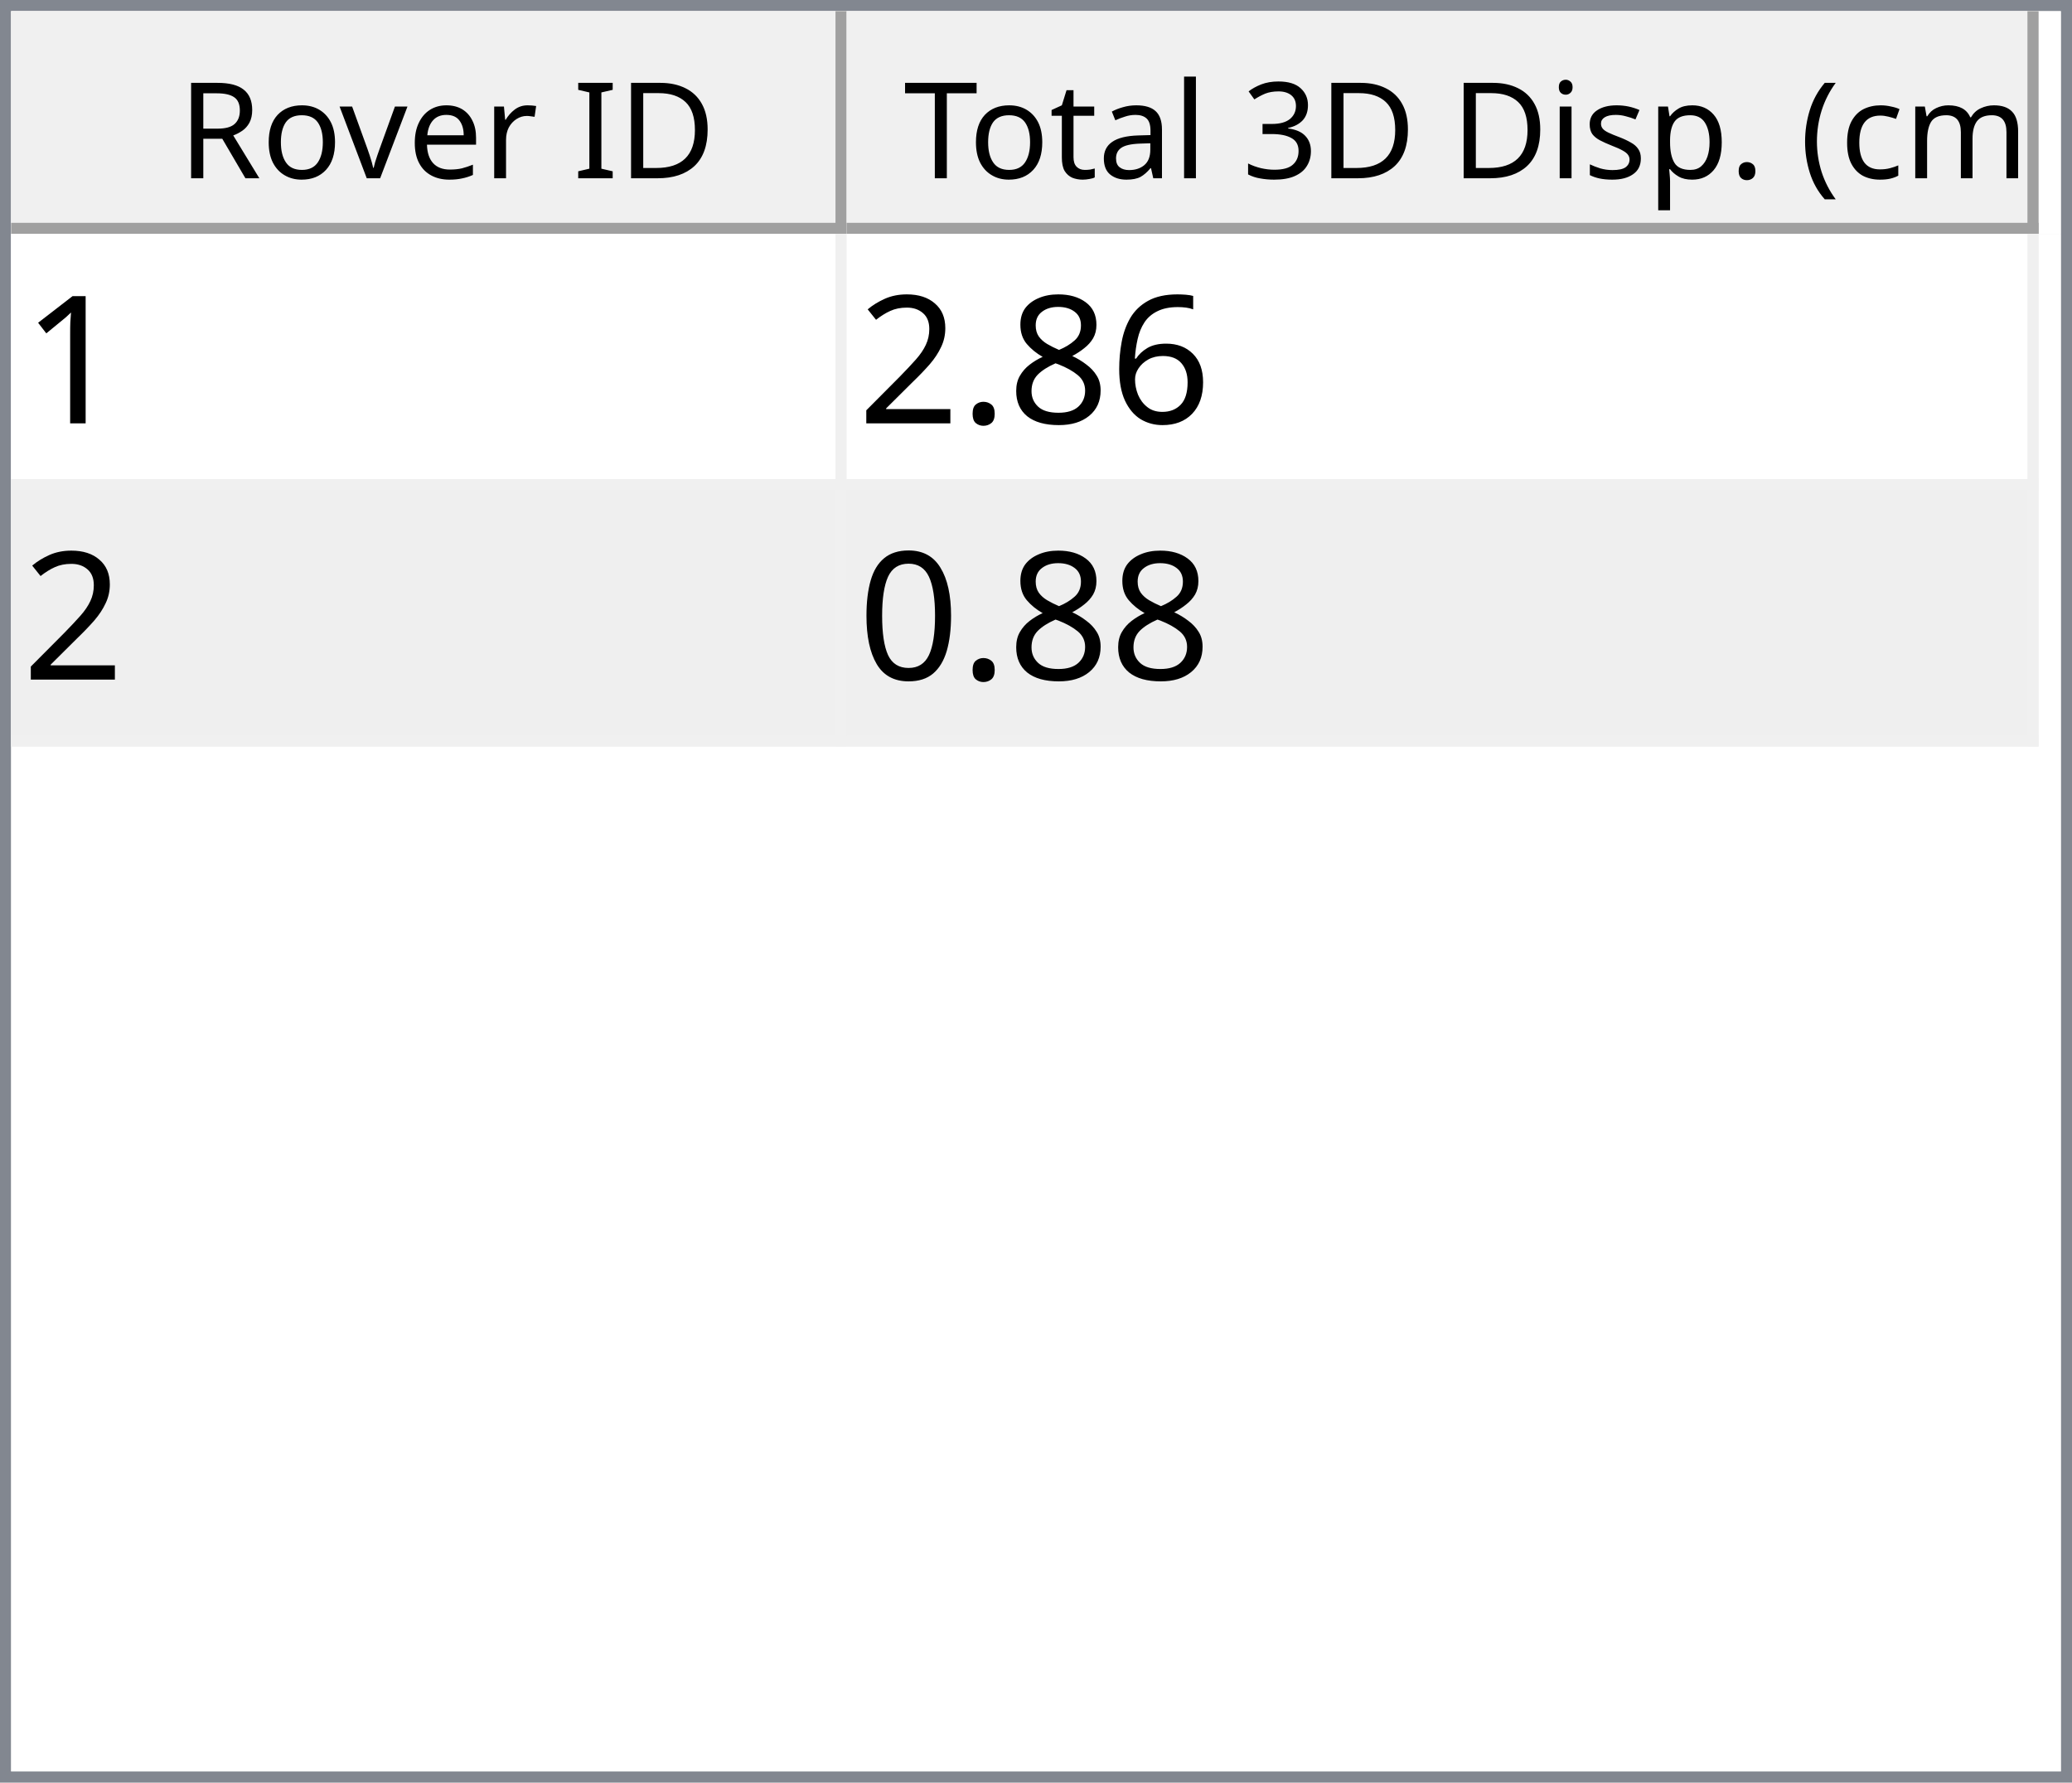
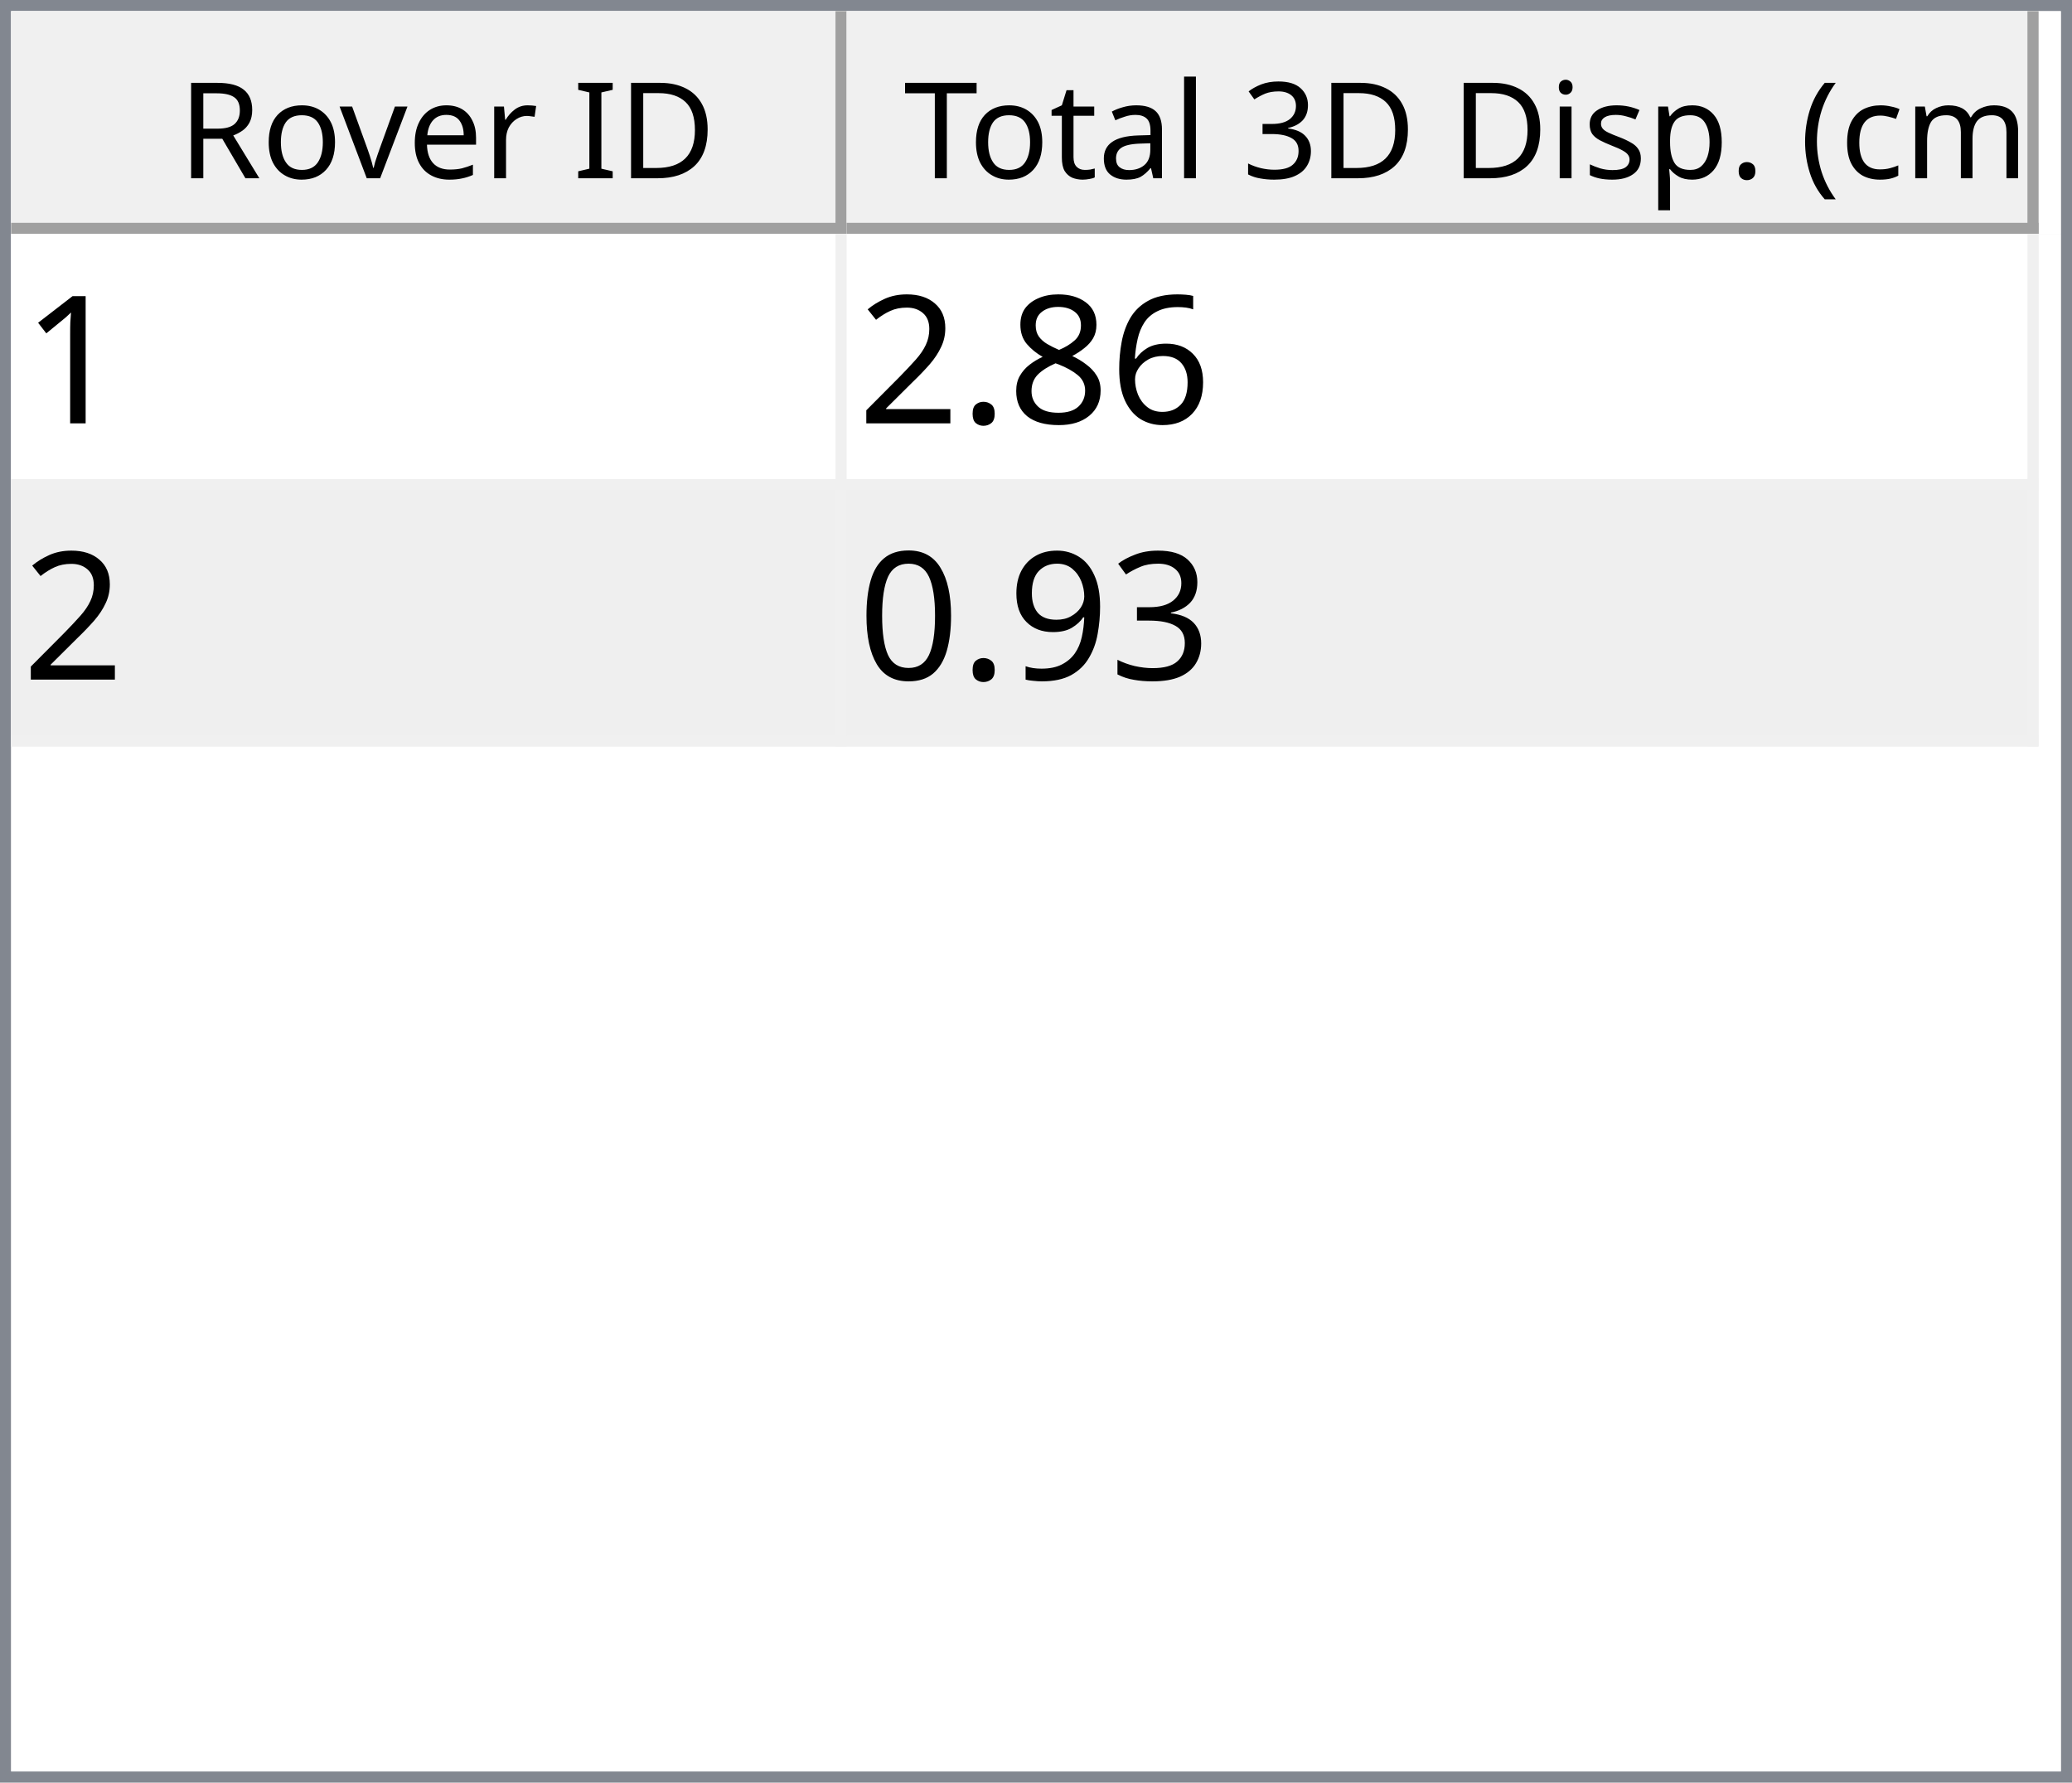
<svg xmlns="http://www.w3.org/2000/svg" style="fill-opacity:1; color-rendering:auto; color-interpolation:auto; text-rendering:auto; stroke:black; stroke-linecap:square; stroke-miterlimit:10; shape-rendering:auto; stroke-opacity:1; fill:black; stroke-dasharray:none; font-weight:normal; stroke-width:1; font-family:'Dialog'; font-style:normal; stroke-linejoin:miter; font-size:12px; stroke-dashoffset:0; image-rendering:auto;" width="186" height="160">
  <defs id="genericDefs" />
  <g>
    <defs id="defs1">
      <clipPath clipPathUnits="userSpaceOnUse" id="clipPath1">
        <path d="M0 0 L186 0 L186 160 L0 160 L0 0 Z" />
      </clipPath>
      <clipPath clipPathUnits="userSpaceOnUse" id="clipPath2">
        <path d="M0 0 L0 160 L186 160 L186 0 Z" />
      </clipPath>
      <clipPath clipPathUnits="userSpaceOnUse" id="clipPath3">
        <path d="M0 0 L0 20 L184 20 L184 0 Z" />
      </clipPath>
      <clipPath clipPathUnits="userSpaceOnUse" id="clipPath4">
        <path d="M0 0 L0 20 L75 20 L75 0 Z" />
      </clipPath>
      <clipPath clipPathUnits="userSpaceOnUse" id="clipPath5">
        <path d="M1 1 L1 19 L74 19 L74 1 Z" />
      </clipPath>
      <clipPath clipPathUnits="userSpaceOnUse" id="clipPath6">
        <path d="M0 0 L0 18 L73 18 L73 0 Z" />
      </clipPath>
      <clipPath clipPathUnits="userSpaceOnUse" id="clipPath7">
        <path d="M-0.5 -0.5 L-0.5 19.5 L74.5 19.5 L74.5 -0.5 Z" />
      </clipPath>
      <clipPath clipPathUnits="userSpaceOnUse" id="clipPath8">
        <path d="M0 0 L0 20 L107 20 L107 0 Z" />
      </clipPath>
      <clipPath clipPathUnits="userSpaceOnUse" id="clipPath9">
        <path d="M1 1 L1 19 L106 19 L106 1 Z" />
      </clipPath>
      <clipPath clipPathUnits="userSpaceOnUse" id="clipPath10">
        <path d="M0 0 L0 18 L105 18 L105 0 Z" />
      </clipPath>
      <clipPath clipPathUnits="userSpaceOnUse" id="clipPath11">
        <path d="M-0.5 -0.5 L-0.5 19.5 L106.5 19.5 L106.5 -0.5 Z" />
      </clipPath>
      <clipPath clipPathUnits="userSpaceOnUse" id="clipPath12">
        <path d="M0 0 L0 138 L184 138 L184 0 Z" />
      </clipPath>
      <clipPath clipPathUnits="userSpaceOnUse" id="clipPath13">
        <path d="M0 0 L0 46 L182 46 L182 0 Z" />
      </clipPath>
      <clipPath clipPathUnits="userSpaceOnUse" id="clipPath14">
        <path d="M-0.5 -0.5 L-0.5 45.5 L181.5 45.5 L181.5 -0.5 Z" />
      </clipPath>
      <clipPath clipPathUnits="userSpaceOnUse" id="clipPath15">
        <path d="M0 0 L0 22 L74 22 L74 0 Z" />
      </clipPath>
      <clipPath clipPathUnits="userSpaceOnUse" id="clipPath16">
        <path d="M0 0 L0 22 L106 22 L106 0 Z" />
      </clipPath>
      <font horiz-adv-x="64.551" id="font1">
        <font-face ascent="107.91" descent="25.098" units-per-em="100" style="font-style:normal; font-family:Segoe UI; font-weight:normal;" />
        <missing-glyph horiz-adv-x="64.551" d="M8.109 0 L8.109 68.266 L56.453 68.266 L56.453 0 L8.109 0 ZM15.328 7.234 L49.219 7.234 L49.219 61.031 L15.328 61.031 L15.328 7.234 Z" />
        <glyph unicode="D" horiz-adv-x="70.117" d="M9.188 0 L9.188 70.016 L28.516 70.016 Q65.531 70.016 65.531 35.891 Q65.531 19.672 55.25 9.836 Q44.969 0 27.734 0 L9.188 0 ZM17.391 62.594 L17.391 7.422 L27.828 7.422 Q41.609 7.422 49.273 14.797 Q56.938 22.172 56.938 35.688 Q56.938 62.594 28.328 62.594 L17.391 62.594 Z" />
        <glyph unicode="I" horiz-adv-x="26.611" d="M17.391 0 L9.188 0 L9.188 70.016 L17.391 70.016 L17.391 0 Z" />
        <glyph unicode=" " horiz-adv-x="27.393" d="" />
        <glyph unicode="r" horiz-adv-x="34.766" d="M34.188 41.891 Q32.078 43.5 28.125 43.5 Q23 43.5 19.555 38.672 Q16.109 33.844 16.109 25.484 L16.109 0 L8.109 0 L8.109 50 L16.109 50 L16.109 39.703 L16.312 39.703 Q18.016 44.969 21.531 47.922 Q25.047 50.875 29.391 50.875 Q32.516 50.875 34.188 50.203 L34.188 41.891 Z" />
        <glyph unicode="e" horiz-adv-x="52.295" d="M48.297 23 L12.984 23 Q13.188 14.656 17.484 10.109 Q21.781 5.562 29.297 5.562 Q37.75 5.562 44.828 11.141 L44.828 3.609 Q38.234 -1.172 27.391 -1.172 Q16.797 -1.172 10.742 5.641 Q4.688 12.453 4.688 24.812 Q4.688 36.469 11.305 43.82 Q17.922 51.172 27.734 51.172 Q37.547 51.172 42.922 44.828 Q48.297 38.484 48.297 27.203 L48.297 23 ZM40.094 29.781 Q40.047 36.719 36.75 40.578 Q33.453 44.438 27.594 44.438 Q21.922 44.438 17.969 40.383 Q14.016 36.328 13.094 29.781 L40.094 29.781 Z" />
        <glyph unicode="v" horiz-adv-x="47.9" d="M47.406 50 L27.484 0 L19.625 0 L0.688 50 L9.469 50 L22.172 13.672 Q23.578 9.672 23.922 6.688 L24.125 6.688 Q24.609 10.453 25.688 13.484 L38.969 50 L47.406 50 Z" />
        <glyph unicode="o" horiz-adv-x="58.594" d="M29 -1.172 Q17.922 -1.172 11.305 5.836 Q4.688 12.844 4.688 24.422 Q4.688 37.016 11.57 44.094 Q18.453 51.172 30.172 51.172 Q41.359 51.172 47.633 44.289 Q53.906 37.406 53.906 25.203 Q53.906 13.234 47.141 6.031 Q40.375 -1.172 29 -1.172 ZM29.594 44.438 Q21.875 44.438 17.383 39.188 Q12.891 33.938 12.891 24.703 Q12.891 15.828 17.43 10.695 Q21.969 5.562 29.594 5.562 Q37.359 5.562 41.531 10.594 Q45.703 15.625 45.703 24.906 Q45.703 34.281 41.531 39.359 Q37.359 44.438 29.594 44.438 Z" />
        <glyph unicode="R" horiz-adv-x="59.814" d="M59.375 0 L49.609 0 L37.891 19.625 Q36.281 22.359 34.766 24.289 Q33.25 26.219 31.664 27.438 Q30.078 28.656 28.25 29.219 Q26.422 29.781 24.125 29.781 L17.391 29.781 L17.391 0 L9.188 0 L9.188 70.016 L30.078 70.016 Q34.672 70.016 38.555 68.867 Q42.438 67.719 45.289 65.375 Q48.141 63.031 49.758 59.547 Q51.375 56.062 51.375 51.375 Q51.375 47.703 50.273 44.656 Q49.172 41.609 47.148 39.211 Q45.125 36.812 42.266 35.133 Q39.406 33.453 35.844 32.516 L35.844 32.328 Q37.594 31.547 38.891 30.547 Q40.188 29.547 41.359 28.18 Q42.531 26.812 43.68 25.078 Q44.828 23.344 46.234 21.047 L59.375 0 ZM17.391 62.594 L17.391 37.203 L28.516 37.203 Q31.594 37.203 34.203 38.133 Q36.812 39.062 38.719 40.797 Q40.625 42.531 41.703 45.047 Q42.781 47.562 42.781 50.688 Q42.781 56.297 39.141 59.445 Q35.5 62.594 28.609 62.594 L17.391 62.594 Z" />
        <glyph unicode=")" horiz-adv-x="30.176" d="M8.297 -15.922 L1.172 -15.922 Q16.406 2.344 16.406 26.812 Q16.406 51.469 1.078 70.016 L8.297 70.016 Q23.531 52.156 23.531 26.703 Q23.531 1.375 8.297 -15.922 Z" />
        <glyph unicode="m" horiz-adv-x="86.133" d="M79.109 0 L71.094 0 L71.094 28.719 Q71.094 37.016 68.531 40.727 Q65.969 44.438 59.906 44.438 Q54.781 44.438 51.195 39.75 Q47.609 35.062 47.609 28.516 L47.609 0 L39.594 0 L39.594 29.688 Q39.594 44.438 28.219 44.438 Q22.953 44.438 19.531 40.016 Q16.109 35.594 16.109 28.516 L16.109 0 L8.109 0 L8.109 50 L16.109 50 L16.109 42.094 L16.312 42.094 Q21.625 51.172 31.844 51.172 Q36.969 51.172 40.773 48.312 Q44.578 45.453 46 40.828 Q51.562 51.172 62.594 51.172 Q79.109 51.172 79.109 30.812 L79.109 0 Z" />
        <glyph unicode="c" horiz-adv-x="46.191" d="M42.188 2.297 Q36.422 -1.172 28.516 -1.172 Q17.828 -1.172 11.258 5.789 Q4.688 12.75 4.688 23.828 Q4.688 36.188 11.766 43.68 Q18.844 51.172 30.672 51.172 Q37.25 51.172 42.281 48.734 L42.281 40.531 Q36.719 44.438 30.375 44.438 Q22.703 44.438 17.797 38.945 Q12.891 33.453 12.891 24.516 Q12.891 15.719 17.508 10.641 Q22.125 5.562 29.891 5.562 Q36.422 5.562 42.188 9.906 L42.188 2.297 Z" />
        <glyph unicode="(" horiz-adv-x="30.176" d="M29.109 -15.922 L21.969 -15.922 Q6.844 1.375 6.844 26.703 Q6.844 52.156 21.969 70.016 L29.203 70.016 Q13.875 51.469 13.875 26.812 Q13.875 2.344 29.109 -15.922 Z" />
        <glyph unicode="." horiz-adv-x="21.68" d="M10.891 -1.078 Q8.641 -1.078 7.055 0.539 Q5.469 2.156 5.469 4.391 Q5.469 6.641 7.055 8.273 Q8.641 9.906 10.891 9.906 Q13.188 9.906 14.797 8.273 Q16.406 6.641 16.406 4.391 Q16.406 2.156 14.797 0.539 Q13.188 -1.078 10.891 -1.078 Z" />
        <glyph unicode="p" horiz-adv-x="58.789" d="M16.312 7.234 L16.109 7.234 L16.109 -23 L8.109 -23 L8.109 50 L16.109 50 L16.109 41.219 L16.312 41.219 Q22.219 51.172 33.594 51.172 Q43.266 51.172 48.688 44.461 Q54.109 37.75 54.109 26.469 Q54.109 13.922 48 6.375 Q41.891 -1.172 31.297 -1.172 Q21.578 -1.172 16.312 7.234 ZM16.109 27.391 L16.109 20.406 Q16.109 14.203 20.141 9.883 Q24.172 5.562 30.375 5.562 Q37.641 5.562 41.773 11.133 Q45.906 16.703 45.906 26.609 Q45.906 34.969 42.047 39.703 Q38.188 44.438 31.594 44.438 Q24.609 44.438 20.359 39.578 Q16.109 34.719 16.109 27.391 Z" />
        <glyph unicode="s" horiz-adv-x="42.432" d="M5.078 1.812 L5.078 10.406 Q11.625 5.562 19.484 5.562 Q30.031 5.562 30.031 12.594 Q30.031 14.594 29.125 15.992 Q28.219 17.391 26.68 18.461 Q25.141 19.531 23.07 20.383 Q21 21.234 18.609 22.172 Q15.281 23.484 12.766 24.828 Q10.25 26.172 8.57 27.859 Q6.891 29.547 6.031 31.695 Q5.172 33.844 5.172 36.719 Q5.172 40.234 6.789 42.945 Q8.406 45.656 11.086 47.484 Q13.766 49.312 17.211 50.242 Q20.656 51.172 24.312 51.172 Q30.812 51.172 35.938 48.922 L35.938 40.828 Q30.422 44.438 23.25 44.438 Q21 44.438 19.195 43.922 Q17.391 43.406 16.094 42.477 Q14.797 41.547 14.086 40.258 Q13.375 38.969 13.375 37.406 Q13.375 35.453 14.086 34.133 Q14.797 32.812 16.164 31.789 Q17.531 30.766 19.484 29.938 Q21.438 29.109 23.922 28.125 Q27.25 26.859 29.883 25.516 Q32.516 24.172 34.375 22.484 Q36.234 20.797 37.234 18.602 Q38.234 16.406 38.234 13.375 Q38.234 9.672 36.602 6.938 Q34.969 4.203 32.234 2.398 Q29.5 0.594 25.93 -0.289 Q22.359 -1.172 18.453 -1.172 Q10.75 -1.172 5.078 1.812 Z" />
        <glyph unicode="i" horiz-adv-x="24.219" d="M12.203 62.703 Q10.062 62.703 8.547 64.164 Q7.031 65.625 7.031 67.875 Q7.031 70.125 8.547 71.609 Q10.062 73.094 12.203 73.094 Q14.406 73.094 15.945 71.609 Q17.484 70.125 17.484 67.875 Q17.484 65.719 15.945 64.211 Q14.406 62.703 12.203 62.703 ZM16.109 0 L8.109 0 L8.109 50 L16.109 50 L16.109 0 Z" />
        <glyph unicode="3" horiz-adv-x="53.906" d="M46.531 19.828 Q46.531 15.094 44.75 11.211 Q42.969 7.328 39.719 4.57 Q36.469 1.812 31.93 0.297 Q27.391 -1.219 21.922 -1.219 Q11.922 -1.219 6 2.594 L6 11.188 Q13.094 5.609 22.219 5.609 Q25.875 5.609 28.828 6.539 Q31.781 7.469 33.906 9.227 Q36.031 10.984 37.18 13.477 Q38.328 15.969 38.328 19.094 Q38.328 32.812 18.797 32.812 L12.984 32.812 L12.984 39.594 L18.5 39.594 Q35.797 39.594 35.797 52.484 Q35.797 64.406 22.609 64.406 Q15.188 64.406 8.688 59.422 L8.688 67.188 Q15.375 71.188 24.609 71.188 Q29 71.188 32.57 69.969 Q36.141 68.75 38.68 66.555 Q41.219 64.359 42.609 61.281 Q44 58.203 44 54.5 Q44 40.672 30.031 36.719 L30.031 36.531 Q33.594 36.141 36.625 34.797 Q39.656 33.453 41.852 31.305 Q44.047 29.156 45.289 26.25 Q46.531 23.344 46.531 19.828 Z" />
        <glyph unicode="l" horiz-adv-x="24.219" d="M16.109 0 L8.109 0 L8.109 74.031 L16.109 74.031 L16.109 0 Z" />
        <glyph unicode="a" horiz-adv-x="50.879" d="M43.891 0 L35.891 0 L35.891 7.812 L35.688 7.812 Q30.469 -1.172 20.312 -1.172 Q12.844 -1.172 8.617 2.781 Q4.391 6.734 4.391 13.281 Q4.391 27.297 20.906 29.594 L35.891 31.688 Q35.891 44.438 25.594 44.438 Q16.547 44.438 9.281 38.281 L9.281 46.484 Q16.656 51.172 26.266 51.172 Q43.891 51.172 43.891 32.516 L43.891 0 ZM35.891 25.297 L23.828 23.641 Q18.266 22.859 15.43 20.875 Q12.594 18.891 12.594 13.875 Q12.594 10.203 15.211 7.883 Q17.828 5.562 22.172 5.562 Q28.125 5.562 32.008 9.742 Q35.891 13.922 35.891 20.312 L35.891 25.297 Z" />
        <glyph unicode="t" horiz-adv-x="33.887" d="M31.297 0.484 Q28.469 -1.078 23.828 -1.078 Q10.688 -1.078 10.688 13.578 L10.688 43.172 L2.094 43.172 L2.094 50 L10.688 50 L10.688 62.203 L18.703 64.797 L18.703 50 L31.297 50 L31.297 43.172 L18.703 43.172 L18.703 14.984 Q18.703 9.969 20.414 7.82 Q22.125 5.672 26.078 5.672 Q29.109 5.672 31.297 7.328 L31.297 0.484 Z" />
        <glyph unicode="T" horiz-adv-x="52.393" d="M50.594 62.594 L30.375 62.594 L30.375 0 L22.172 0 L22.172 62.594 L2 62.594 L2 70.016 L50.594 70.016 L50.594 62.594 Z" />
      </font>
      <font horiz-adv-x="75.0" id="font2">
        <font-face ascent="100.537" descent="21.973" units-per-em="100" style="font-style:normal; font-family:sans-serif; font-weight:normal;" />
        <missing-glyph horiz-adv-x="75.0" d="M12.5 0 L12.5 62.5 L62.5 62.5 L62.5 0 L12.5 0 ZM14.062 1.562 L60.938 1.562 L60.938 60.938 L14.062 60.938 L14.062 1.562 Z" />
        <glyph unicode="1" horiz-adv-x="55.615" d="M37.25 0 L28.469 0 L28.469 56 Q25.297 52.984 20.141 49.953 Q14.984 46.922 10.891 45.406 L10.891 53.906 Q18.266 57.375 23.781 62.305 Q29.297 67.234 31.594 71.875 L37.25 71.875 L37.25 0 Z" />
        <glyph unicode="6" horiz-adv-x="55.615" d="M49.75 54.047 L41.016 53.375 Q39.844 58.547 37.703 60.891 Q34.125 64.656 28.906 64.656 Q24.703 64.656 21.531 62.312 Q17.391 59.281 14.992 53.469 Q12.594 47.656 12.5 36.922 Q15.672 41.75 20.266 44.094 Q24.859 46.438 29.891 46.438 Q38.672 46.438 44.852 39.969 Q51.031 33.5 51.031 23.25 Q51.031 16.5 48.125 10.719 Q45.219 4.938 40.141 1.859 Q35.062 -1.219 28.609 -1.219 Q17.625 -1.219 10.695 6.859 Q3.766 14.938 3.766 33.5 Q3.766 54.25 11.422 63.672 Q18.109 71.875 29.438 71.875 Q37.891 71.875 43.289 67.141 Q48.688 62.406 49.75 54.047 ZM13.875 23.188 Q13.875 18.656 15.797 14.508 Q17.719 10.359 21.188 8.18 Q24.656 6 28.469 6 Q34.031 6 38.039 10.492 Q42.047 14.984 42.047 22.703 Q42.047 30.125 38.086 34.398 Q34.125 38.672 28.125 38.672 Q22.172 38.672 18.023 34.398 Q13.875 30.125 13.875 23.188 Z" />
        <glyph unicode="8" horiz-adv-x="55.615" d="M17.672 38.812 Q12.203 40.828 9.57 44.539 Q6.938 48.25 6.938 53.422 Q6.938 61.234 12.555 66.555 Q18.172 71.875 27.484 71.875 Q36.859 71.875 42.578 66.43 Q48.297 60.984 48.297 53.172 Q48.297 48.188 45.68 44.508 Q43.062 40.828 37.75 38.812 Q44.344 36.672 47.781 31.883 Q51.219 27.094 51.219 20.453 Q51.219 11.281 44.727 5.031 Q38.234 -1.219 27.641 -1.219 Q17.047 -1.219 10.547 5.055 Q4.047 11.328 4.047 20.703 Q4.047 27.688 7.594 32.398 Q11.141 37.109 17.672 38.812 ZM15.922 53.719 Q15.922 48.641 19.195 45.414 Q22.469 42.188 27.688 42.188 Q32.766 42.188 36.016 45.383 Q39.266 48.578 39.266 53.219 Q39.266 58.062 35.914 61.359 Q32.562 64.656 27.594 64.656 Q22.562 64.656 19.242 61.43 Q15.922 58.203 15.922 53.719 ZM13.094 20.656 Q13.094 16.891 14.875 13.375 Q16.656 9.859 20.172 7.93 Q23.688 6 27.734 6 Q34.031 6 38.133 10.055 Q42.234 14.109 42.234 20.359 Q42.234 26.703 38.016 30.859 Q33.797 35.016 27.438 35.016 Q21.234 35.016 17.164 30.914 Q13.094 26.812 13.094 20.656 Z" />
        <glyph unicode="." horiz-adv-x="27.783" d="M9.078 0 L9.078 10.016 L19.094 10.016 L19.094 0 L9.078 0 Z" />
        <glyph unicode="2" horiz-adv-x="55.615" d="M50.344 8.453 L50.344 0 L3.031 0 Q2.938 3.172 4.047 6.109 Q5.859 10.938 9.836 15.625 Q13.812 20.312 21.344 26.469 Q33.016 36.031 37.117 41.625 Q41.219 47.219 41.219 52.203 Q41.219 57.422 37.477 61.008 Q33.734 64.594 27.734 64.594 Q21.391 64.594 17.578 60.789 Q13.766 56.984 13.719 50.25 L4.688 51.172 Q5.609 61.281 11.664 66.578 Q17.719 71.875 27.938 71.875 Q38.234 71.875 44.242 66.164 Q50.25 60.453 50.25 52 Q50.25 47.703 48.492 43.555 Q46.734 39.406 42.656 34.812 Q38.578 30.219 29.109 22.219 Q21.188 15.578 18.945 13.211 Q16.703 10.844 15.234 8.453 L50.344 8.453 Z" />
+         <glyph unicode="3" horiz-adv-x="55.615" d="M4.203 18.891 L12.984 20.062 Q14.5 12.594 18.141 9.297 Q21.781 6 27 6 Q33.203 6 37.477 10.297 Q41.75 14.594 41.75 20.953 Q41.75 27 37.797 30.93 Q33.844 34.859 27.734 34.859 Q25.25 34.859 21.531 33.891 L22.516 41.609 Q23.391 41.5 23.922 41.5 Q29.547 41.5 34.039 44.43 Q38.531 47.359 38.531 53.469 Q38.531 58.297 35.258 61.477 Q31.984 64.656 26.812 64.656 Q21.688 64.656 18.266 61.43 Q14.844 58.203 13.875 51.766 L5.078 53.328 Q6.688 62.156 12.398 67.016 Q18.109 71.875 26.609 71.875 Q32.469 71.875 37.398 69.359 Q42.328 66.844 44.945 62.5 Q47.562 58.156 47.562 53.266 Q47.562 48.641 45.07 44.828 Q42.578 41.016 37.703 38.766 Q44.047 37.312 47.562 32.695 Q51.078 28.078 51.078 21.141 Q51.078 11.766 44.242 5.25 Q37.406 -1.266 26.953 -1.266 Q17.531 -1.266 11.305 4.352 Q5.078 9.969 4.203 18.891 Z" />
+         <glyph unicode="9" horiz-adv-x="55.615" d="M5.469 16.547 L13.922 17.328 Q14.984 11.375 18.016 8.688 Q21.047 6 25.781 6 Q29.828 6 32.883 7.859 Q35.938 9.719 37.891 12.82 Q39.844 15.922 41.164 21.195 Q42.484 26.469 42.484 31.938 Q42.484 32.516 42.438 33.688 Q39.797 29.5 35.234 26.883 Q30.672 24.266 25.344 24.266 Q16.453 24.266 10.305 30.711 Q4.156 37.156 4.156 47.703 Q4.156 58.594 10.578 65.234 Q17 71.875 26.656 71.875 Q33.641 71.875 39.43 68.117 Q45.219 64.359 48.219 57.398 Q51.219 50.438 51.219 37.25 Q51.219 23.531 48.242 15.406 Q45.266 7.281 39.383 3.031 Q33.5 -1.219 25.594 -1.219 Q17.188 -1.219 11.867 3.445 Q6.547 8.109 5.469 16.547 ZM41.453 48.141 Q41.453 55.719 37.43 60.156 Q33.406 64.594 27.734 64.594 Q21.875 64.594 17.531 59.812 Q13.188 55.031 13.188 47.406 Q13.188 40.578 17.312 36.305 Q21.438 32.031 27.484 32.031 Q33.594 32.031 37.523 36.305 Q41.453 40.578 41.453 48.141 Z" />
        <glyph unicode="0" horiz-adv-x="55.615" d="M4.156 35.297 Q4.156 48 6.766 55.742 Q9.375 63.484 14.523 67.68 Q19.672 71.875 27.484 71.875 Q33.25 71.875 37.594 69.555 Q41.938 67.234 44.773 62.867 Q47.609 58.5 49.219 52.227 Q50.828 45.953 50.828 35.297 Q50.828 22.703 48.242 14.969 Q45.656 7.234 40.508 3.008 Q35.359 -1.219 27.484 -1.219 Q17.141 -1.219 11.234 6.203 Q4.156 15.141 4.156 35.297 ZM13.188 35.297 Q13.188 17.672 17.312 11.836 Q21.438 6 27.484 6 Q33.547 6 37.672 11.859 Q41.797 17.719 41.797 35.297 Q41.797 52.984 37.672 58.789 Q33.547 64.594 27.391 64.594 Q21.344 64.594 17.719 59.469 Q13.188 52.938 13.188 35.297 Z" />
      </font>
    </defs>
    <g style="fill:white; stroke:white;">
      <rect x="0" y="0" width="186" style="clip-path:url(#clipPath1); stroke:none;" height="160" />
    </g>
    <g style="fill:white; text-rendering:optimizeSpeed; color-rendering:optimizeSpeed; image-rendering:optimizeSpeed; shape-rendering:crispEdges; stroke:white; color-interpolation:sRGB;">
      <rect x="0" width="186" height="160" y="0" style="stroke:none;" />
      <path style="stroke:none;" d="M0 160 L186 160 L186 0 L0 0 Z" />
    </g>
    <g style="fill:rgb(240,240,240); font-family:'Segoe UI'; stroke:rgb(240,240,240);">
      <rect x="0" y="0" width="186" style="clip-path:url(#clipPath2); stroke:none;" height="160" />
    </g>
    <g style="fill:rgb(130,135,144); font-family:'Segoe UI'; stroke:rgb(130,135,144);">
      <path d="M0 0 L186 0 L186 160 L0 160 L0 0 ZM1 1 L185 1 L185 159 L1 159 L1 1 Z" style="fill-rule:evenodd; clip-path:url(#clipPath2); stroke:none;" />
    </g>
    <g style="fill:white; font-family:'Segoe UI'; stroke:white;" transform="translate(1,1)">
      <rect x="0" y="0" width="184" style="clip-path:url(#clipPath3); stroke:none;" height="20" />
    </g>
    <g style="fill:rgb(240,240,240); font-family:'Segoe UI'; stroke:rgb(240,240,240);" transform="translate(1,1)">
      <rect x="0" y="0" width="75" style="clip-path:url(#clipPath4); stroke:none;" height="20" />
    </g>
    <g style="font-family:'Segoe UI';" transform="translate(2,2)">
      <text x="14" xml:space="preserve" y="14" style="clip-path:url(#clipPath6); stroke:none;">Rover ID</text>
    </g>
    <g style="fill:rgb(160,160,160); font-family:'Segoe UI'; stroke:rgb(160,160,160); stroke-linejoin:bevel;" transform="translate(1.5,1.5)">
      <line x1="74" x2="74" y1="0" style="fill:none; clip-path:url(#clipPath7);" y2="19" />
    </g>
    <g style="fill:rgb(160,160,160); font-family:'Segoe UI'; stroke:rgb(160,160,160); stroke-linejoin:bevel;" transform="matrix(1,0,0,1,1,1) translate(0.5,0.5)">
      <line x1="0" x2="74" y1="19" style="fill:none; clip-path:url(#clipPath7);" y2="19" />
    </g>
    <g style="fill:rgb(240,240,240); font-family:'Segoe UI'; stroke:rgb(240,240,240);" transform="translate(76,1)">
      <rect x="0" y="0" width="107" style="clip-path:url(#clipPath8); stroke:none;" height="20" />
    </g>
    <g style="font-family:'Segoe UI';" transform="translate(77,2)">
      <text x="1" xml:space="preserve" y="14" style="clip-path:url(#clipPath10); stroke:none;"> Total 3D Disp. (cm)</text>
    </g>
    <g style="fill:rgb(160,160,160); font-family:'Segoe UI'; stroke:rgb(160,160,160); stroke-linejoin:bevel;" transform="translate(76.5,1.5)">
      <line x1="106" x2="106" y1="0" style="fill:none; clip-path:url(#clipPath11);" y2="19" />
    </g>
    <g style="fill:rgb(160,160,160); font-family:'Segoe UI'; stroke:rgb(160,160,160); stroke-linejoin:bevel;" transform="matrix(1,0,0,1,76,1) translate(0.5,0.5)">
      <line x1="0" x2="106" y1="19" style="fill:none; clip-path:url(#clipPath11);" y2="19" />
    </g>
    <g style="fill:white; font-family:'Segoe UI'; stroke:white;" transform="translate(1,21)">
      <rect x="0" y="0" width="184" style="clip-path:url(#clipPath12); stroke:none;" height="138" />
    </g>
    <g style="fill:rgb(240,240,240); font-size:16px; font-family:sans-serif; stroke:rgb(240,240,240);" transform="translate(1,21)">
      <rect x="0" y="0" width="182" style="clip-path:url(#clipPath13); stroke:none;" height="46" />
      <line transform="translate(0.5,0.5)" x1="0" x2="181" y1="22" style="clip-path:url(#clipPath14); fill:none; stroke-linejoin:bevel;" y2="22" />
    </g>
    <g transform="matrix(1,0,0,1,1,21) translate(0.5,0.5)" style="fill:rgb(240,240,240); font-size:16px; font-family:sans-serif; stroke:rgb(240,240,240); stroke-linejoin:bevel;">
      <line x1="0" x2="181" y1="45" style="fill:none; clip-path:url(#clipPath14);" y2="45" />
    </g>
    <g transform="matrix(1,0,0,1,1,21) translate(0.5,0.5)" style="fill:rgb(240,240,240); font-size:16px; font-family:sans-serif; stroke:rgb(240,240,240); stroke-linejoin:bevel;">
      <line x1="74" x2="74" y1="0" style="fill:none; clip-path:url(#clipPath14);" y2="45" />
    </g>
    <g transform="matrix(1,0,0,1,1,21) translate(0.5,0.5)" style="fill:rgb(240,240,240); font-size:16px; font-family:sans-serif; stroke:rgb(240,240,240); stroke-linejoin:bevel;">
      <line x1="181" x2="181" y1="0" style="fill:none; clip-path:url(#clipPath14);" y2="45" />
    </g>
    <g style="fill:white; font-size:16px; font-family:sans-serif; stroke:white;" transform="matrix(1,0,0,1,1,21)">
      <rect x="0" y="0" width="74" style="clip-path:url(#clipPath15); stroke:none;" height="22" />
      <text x="1" y="17" style="fill:black; clip-path:url(#clipPath15); stroke:none;" xml:space="preserve">1</text>
    </g>
    <g style="fill:white; font-size:16px; font-family:sans-serif; stroke:white;" transform="matrix(1,0,0,1,1,21) translate(75,0)">
      <rect x="0" y="0" width="106" style="clip-path:url(#clipPath16); stroke:none;" height="22" />
      <text x="1" y="17" style="fill:black; clip-path:url(#clipPath16); stroke:none;" xml:space="preserve">2.86</text>
    </g>
    <g style="fill:rgb(239,239,239); font-size:16px; font-family:sans-serif; stroke:rgb(239,239,239);" transform="matrix(1,0,0,1,1,21) translate(0,23)">
      <rect x="0" y="0" width="74" style="clip-path:url(#clipPath15); stroke:none;" height="22" />
      <text x="1" y="17" style="fill:black; clip-path:url(#clipPath15); stroke:none;" xml:space="preserve">2</text>
    </g>
    <g style="fill:rgb(239,239,239); font-size:16px; font-family:sans-serif; stroke:rgb(239,239,239);" transform="matrix(1,0,0,1,1,21) translate(75,23)">
      <rect x="0" y="0" width="106" style="clip-path:url(#clipPath16); stroke:none;" height="22" />
-       <text x="1" y="17" style="fill:black; clip-path:url(#clipPath16); stroke:none;" xml:space="preserve">0.88</text>
+       <text x="1" y="17" style="fill:black; clip-path:url(#clipPath16); stroke:none;" xml:space="preserve">0.93</text>
    </g>
  </g>
</svg>
